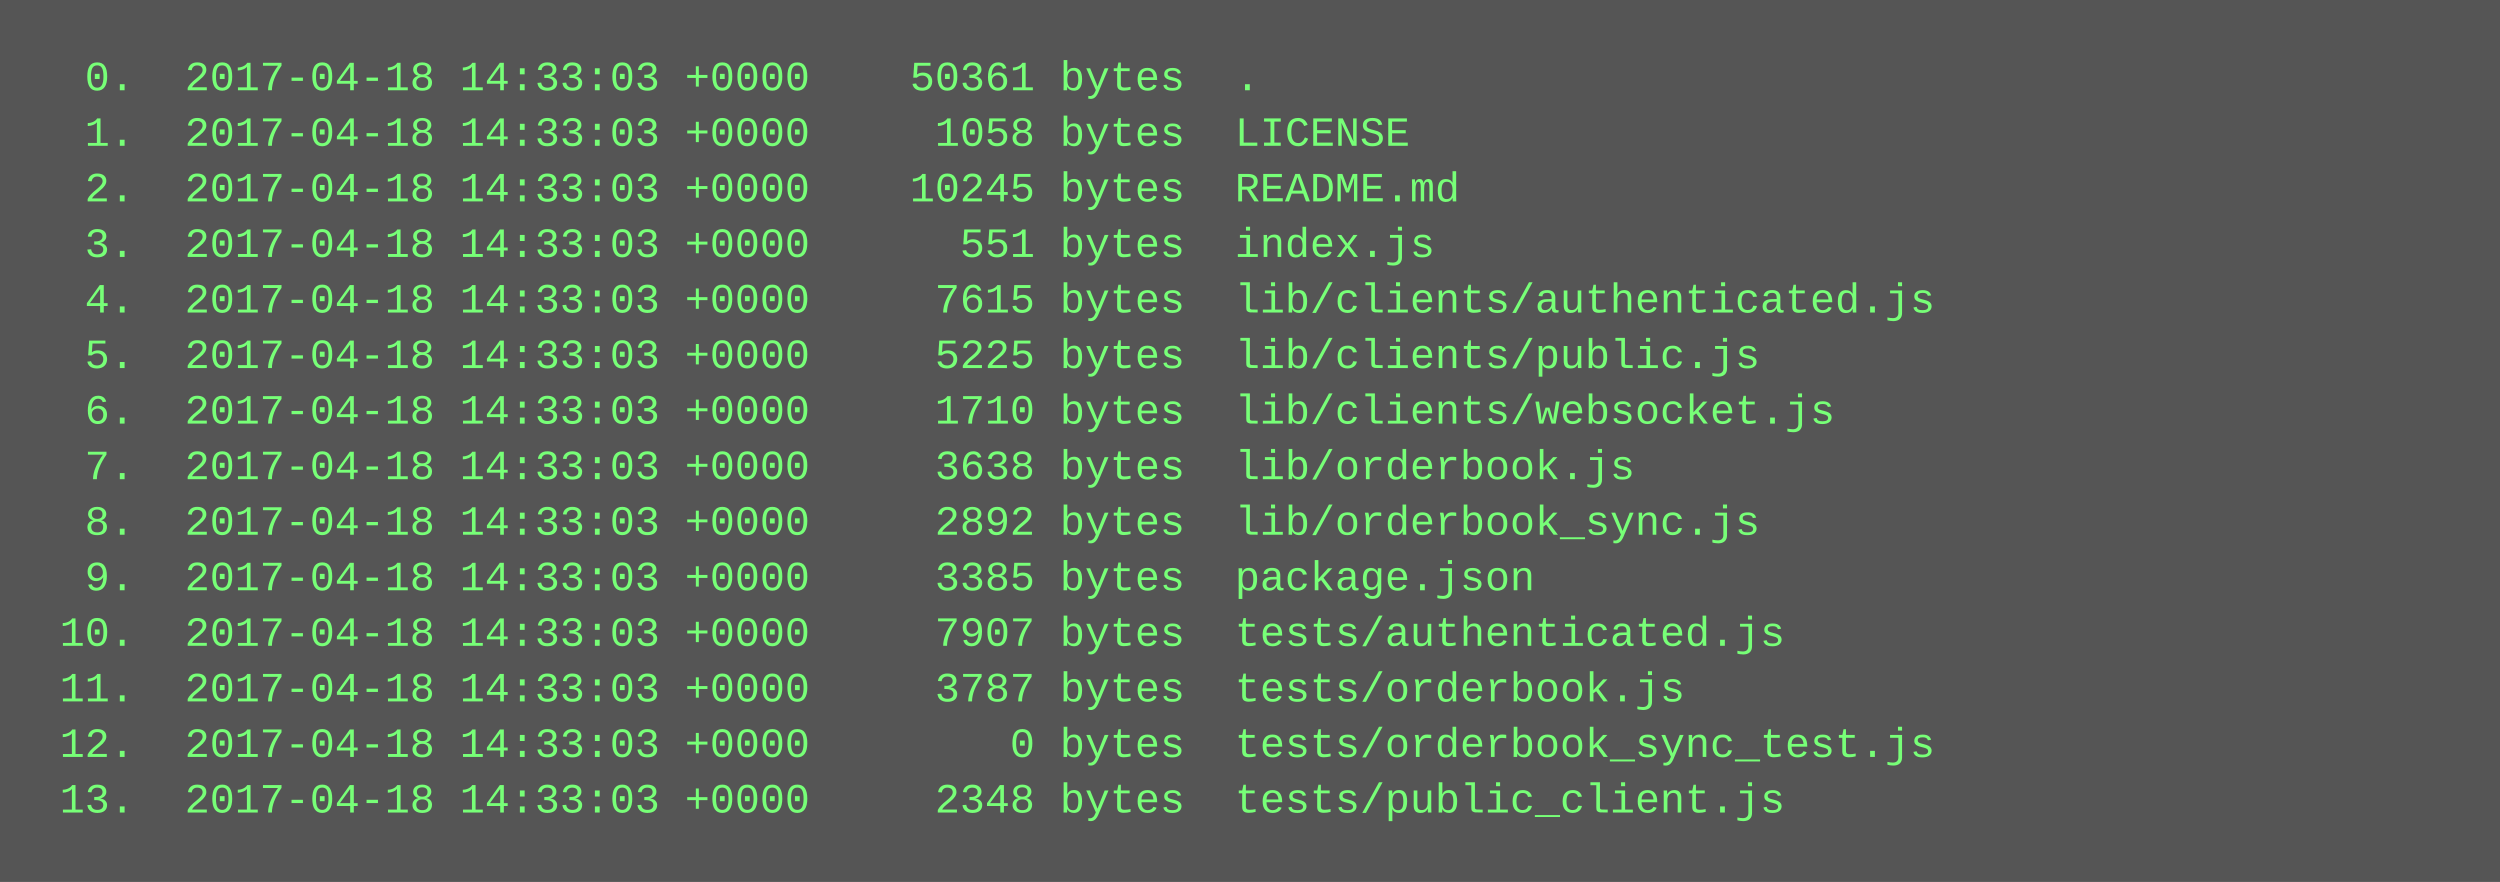
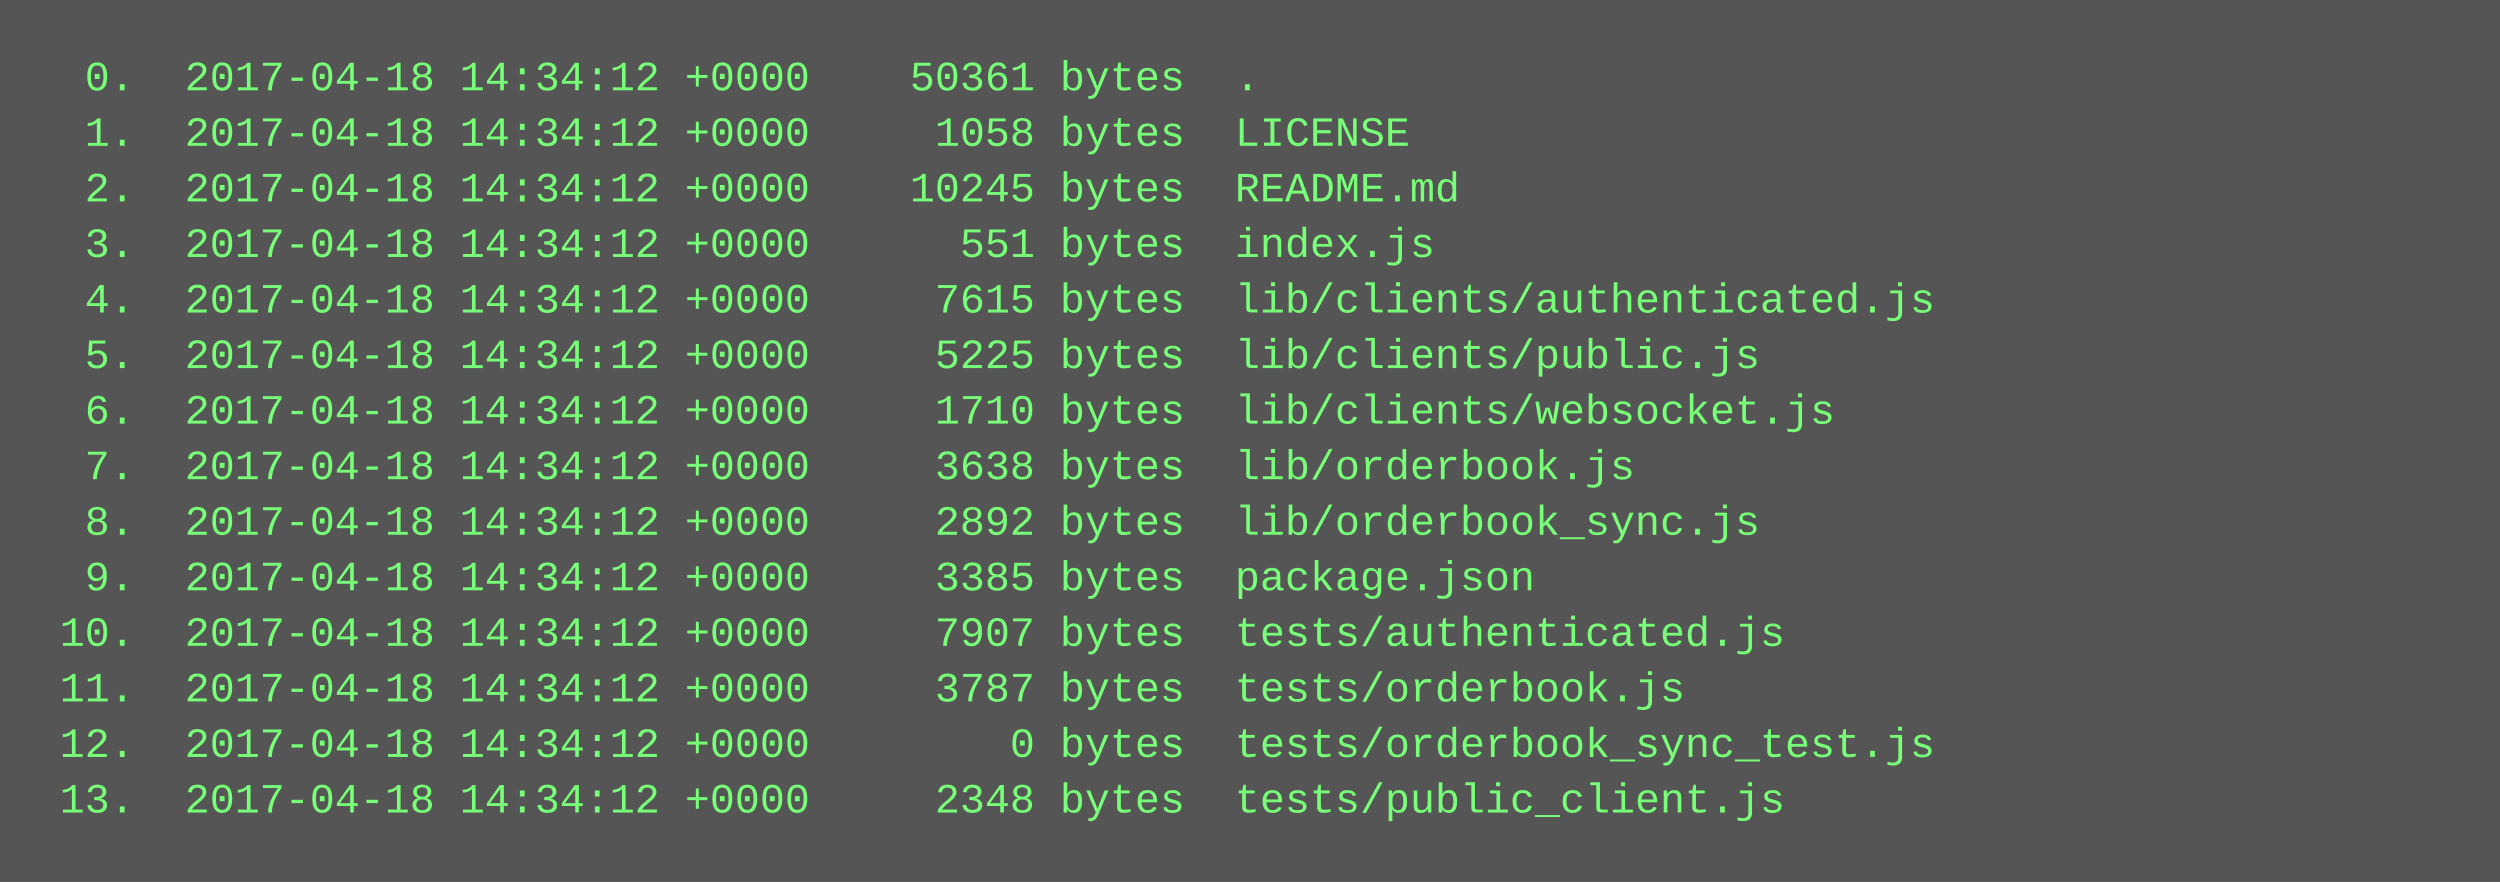
<svg xmlns="http://www.w3.org/2000/svg" height="254" width="720">
  <rect height="254" fill="#555" width="720" />
  <text fill="#7f7" font-family="Courier New" font-size="12" xml:space="preserve">
-     <tspan x="10" y="26">  0.  2017-04-18 14:33:03 +0000    50361 bytes  .</tspan>
-     <tspan x="10" y="42">  1.  2017-04-18 14:33:03 +0000     1058 bytes  LICENSE</tspan>
-     <tspan x="10" y="58">  2.  2017-04-18 14:33:03 +0000    10245 bytes  README.md</tspan>
-     <tspan x="10" y="74">  3.  2017-04-18 14:33:03 +0000      551 bytes  index.js</tspan>
-     <tspan x="10" y="90">  4.  2017-04-18 14:33:03 +0000     7615 bytes  lib/clients/authenticated.js</tspan>
-     <tspan x="10" y="106">  5.  2017-04-18 14:33:03 +0000     5225 bytes  lib/clients/public.js</tspan>
-     <tspan x="10" y="122">  6.  2017-04-18 14:33:03 +0000     1710 bytes  lib/clients/websocket.js</tspan>
-     <tspan x="10" y="138">  7.  2017-04-18 14:33:03 +0000     3638 bytes  lib/orderbook.js</tspan>
-     <tspan x="10" y="154">  8.  2017-04-18 14:33:03 +0000     2892 bytes  lib/orderbook_sync.js</tspan>
-     <tspan x="10" y="170">  9.  2017-04-18 14:33:03 +0000     3385 bytes  package.json</tspan>
-     <tspan x="10" y="186"> 10.  2017-04-18 14:33:03 +0000     7907 bytes  tests/authenticated.js</tspan>
-     <tspan x="10" y="202"> 11.  2017-04-18 14:33:03 +0000     3787 bytes  tests/orderbook.js</tspan>
-     <tspan x="10" y="218"> 12.  2017-04-18 14:33:03 +0000        0 bytes  tests/orderbook_sync_test.js</tspan>
-     <tspan x="10" y="234"> 13.  2017-04-18 14:33:03 +0000     2348 bytes  tests/public_client.js</tspan>
+     <tspan x="10" y="26">  0.  2017-04-18 14:34:12 +0000    50361 bytes  .</tspan>
+     <tspan x="10" y="42">  1.  2017-04-18 14:34:12 +0000     1058 bytes  LICENSE</tspan>
+     <tspan x="10" y="58">  2.  2017-04-18 14:34:12 +0000    10245 bytes  README.md</tspan>
+     <tspan x="10" y="74">  3.  2017-04-18 14:34:12 +0000      551 bytes  index.js</tspan>
+     <tspan x="10" y="90">  4.  2017-04-18 14:34:12 +0000     7615 bytes  lib/clients/authenticated.js</tspan>
+     <tspan x="10" y="106">  5.  2017-04-18 14:34:12 +0000     5225 bytes  lib/clients/public.js</tspan>
+     <tspan x="10" y="122">  6.  2017-04-18 14:34:12 +0000     1710 bytes  lib/clients/websocket.js</tspan>
+     <tspan x="10" y="138">  7.  2017-04-18 14:34:12 +0000     3638 bytes  lib/orderbook.js</tspan>
+     <tspan x="10" y="154">  8.  2017-04-18 14:34:12 +0000     2892 bytes  lib/orderbook_sync.js</tspan>
+     <tspan x="10" y="170">  9.  2017-04-18 14:34:12 +0000     3385 bytes  package.json</tspan>
+     <tspan x="10" y="186"> 10.  2017-04-18 14:34:12 +0000     7907 bytes  tests/authenticated.js</tspan>
+     <tspan x="10" y="202"> 11.  2017-04-18 14:34:12 +0000     3787 bytes  tests/orderbook.js</tspan>
+     <tspan x="10" y="218"> 12.  2017-04-18 14:34:12 +0000        0 bytes  tests/orderbook_sync_test.js</tspan>
+     <tspan x="10" y="234"> 13.  2017-04-18 14:34:12 +0000     2348 bytes  tests/public_client.js</tspan>
  </text>
</svg>
